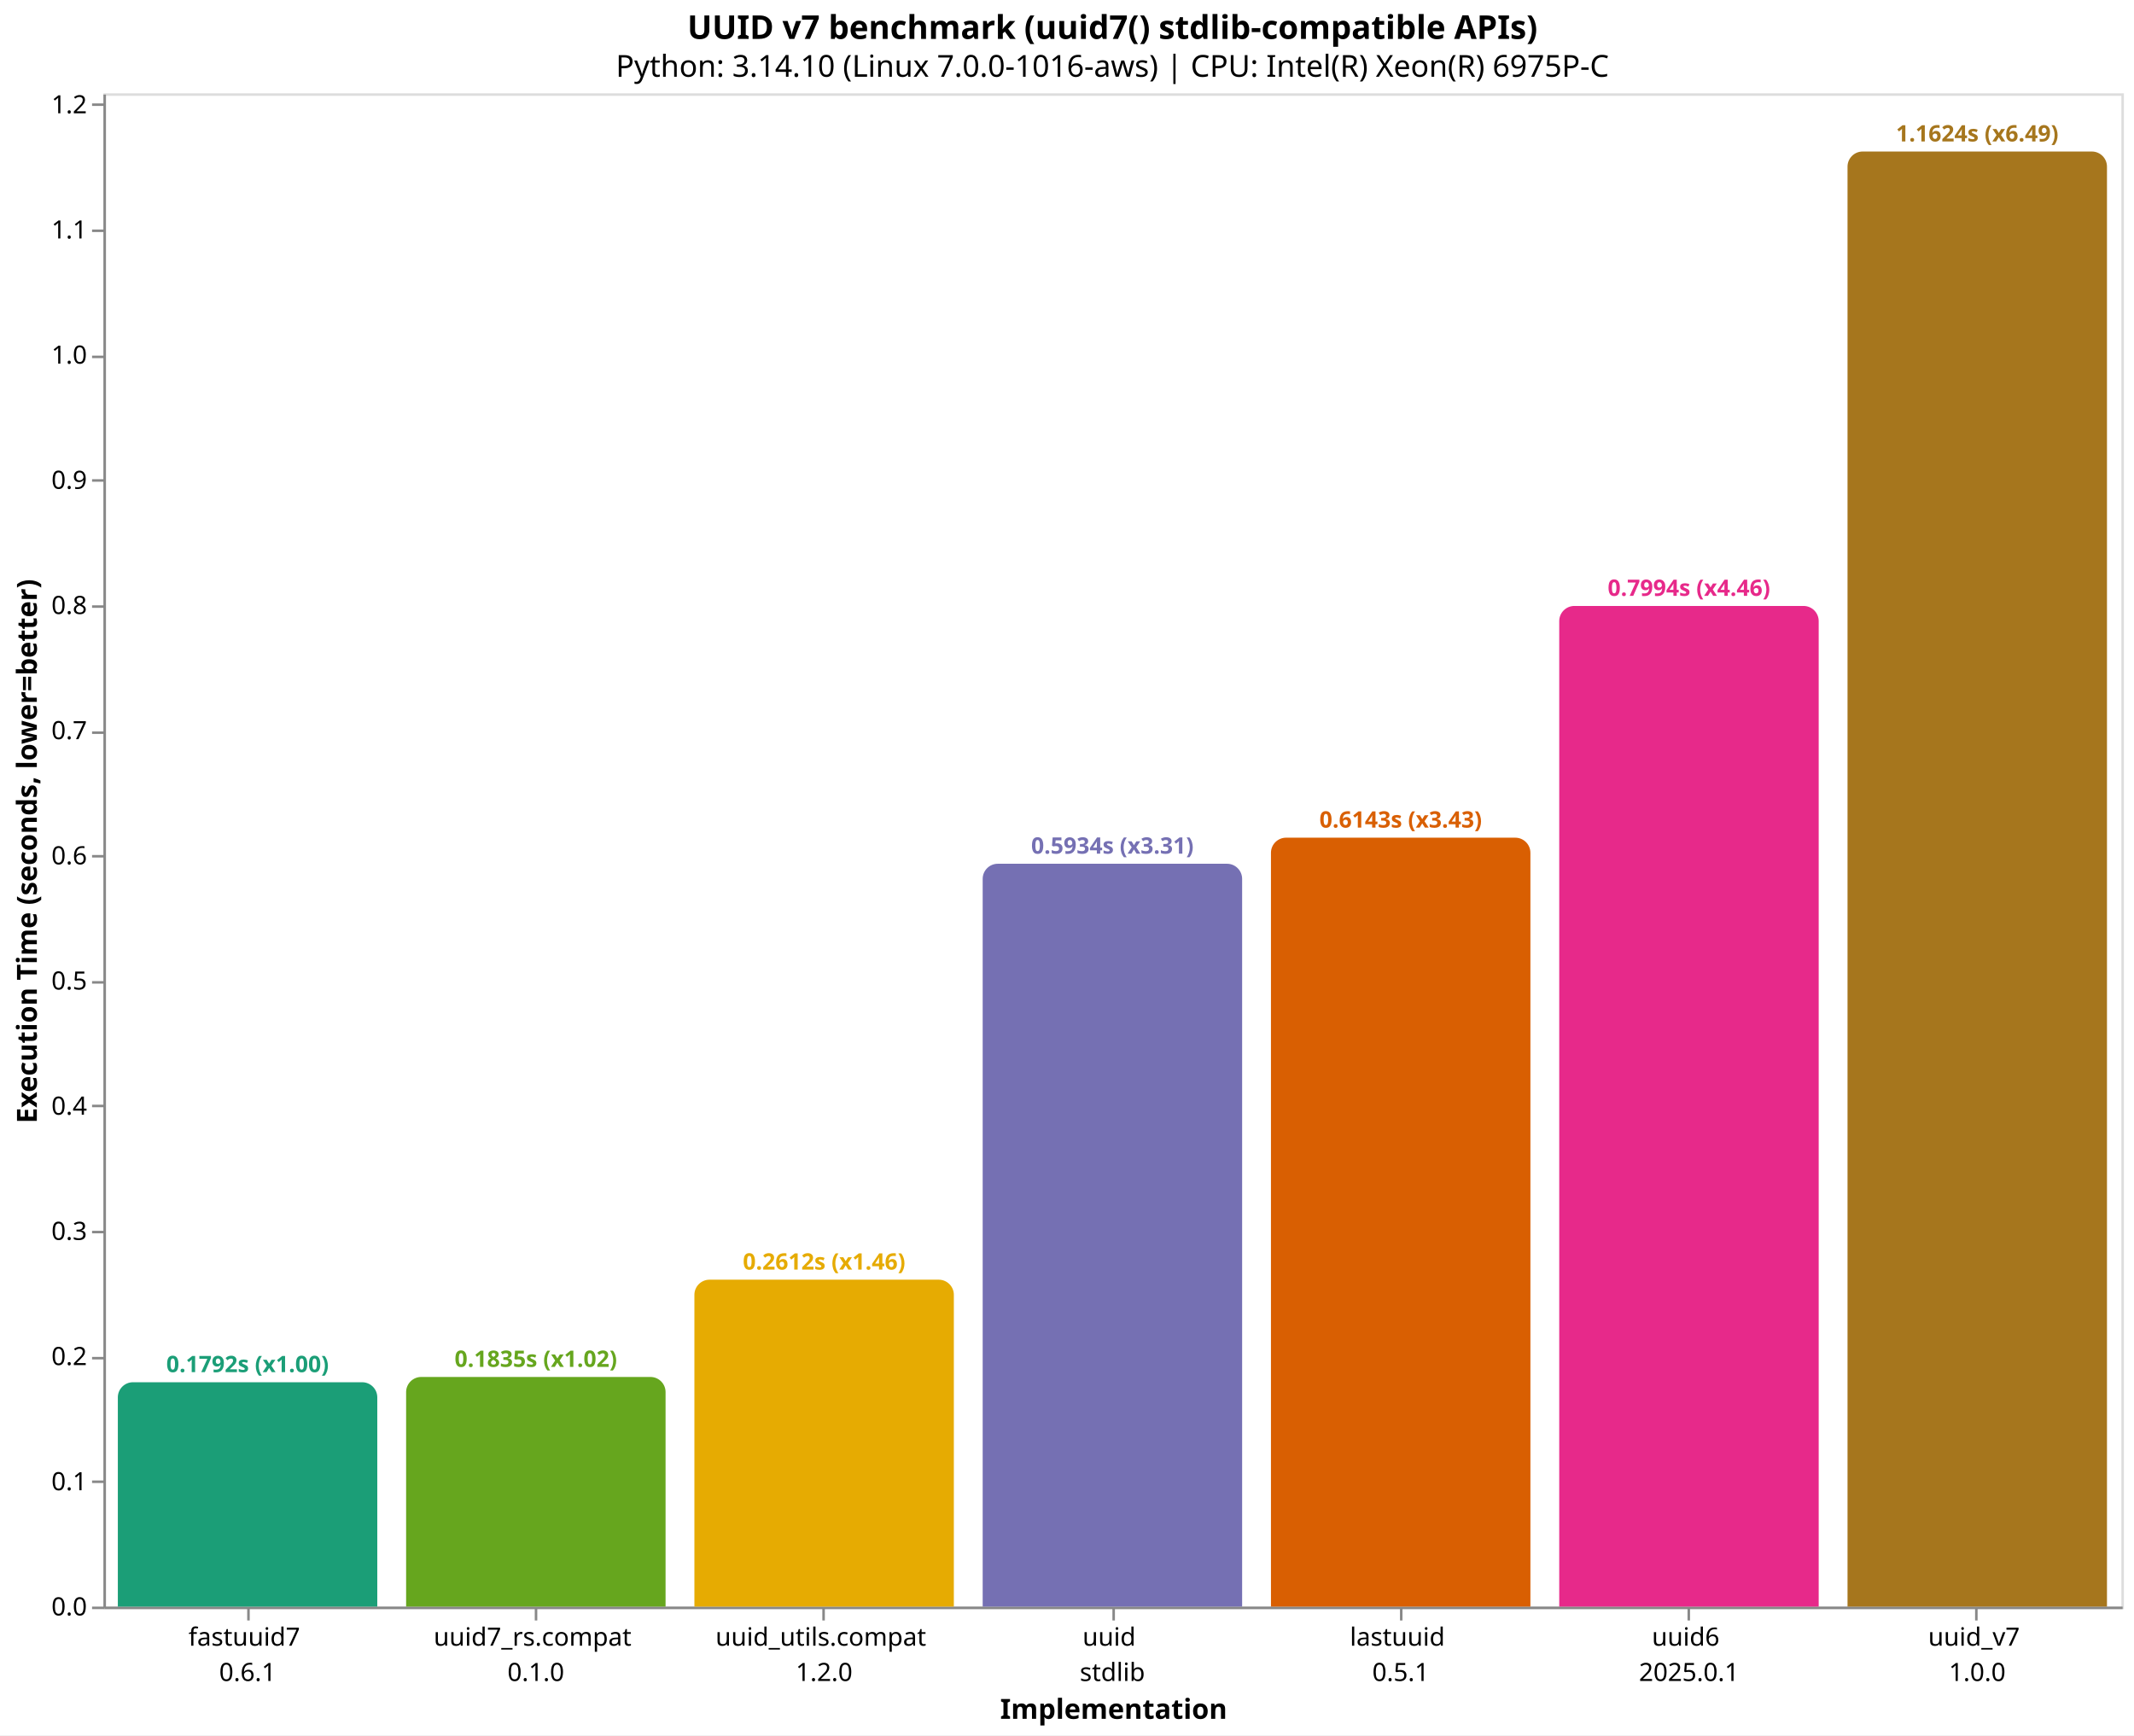
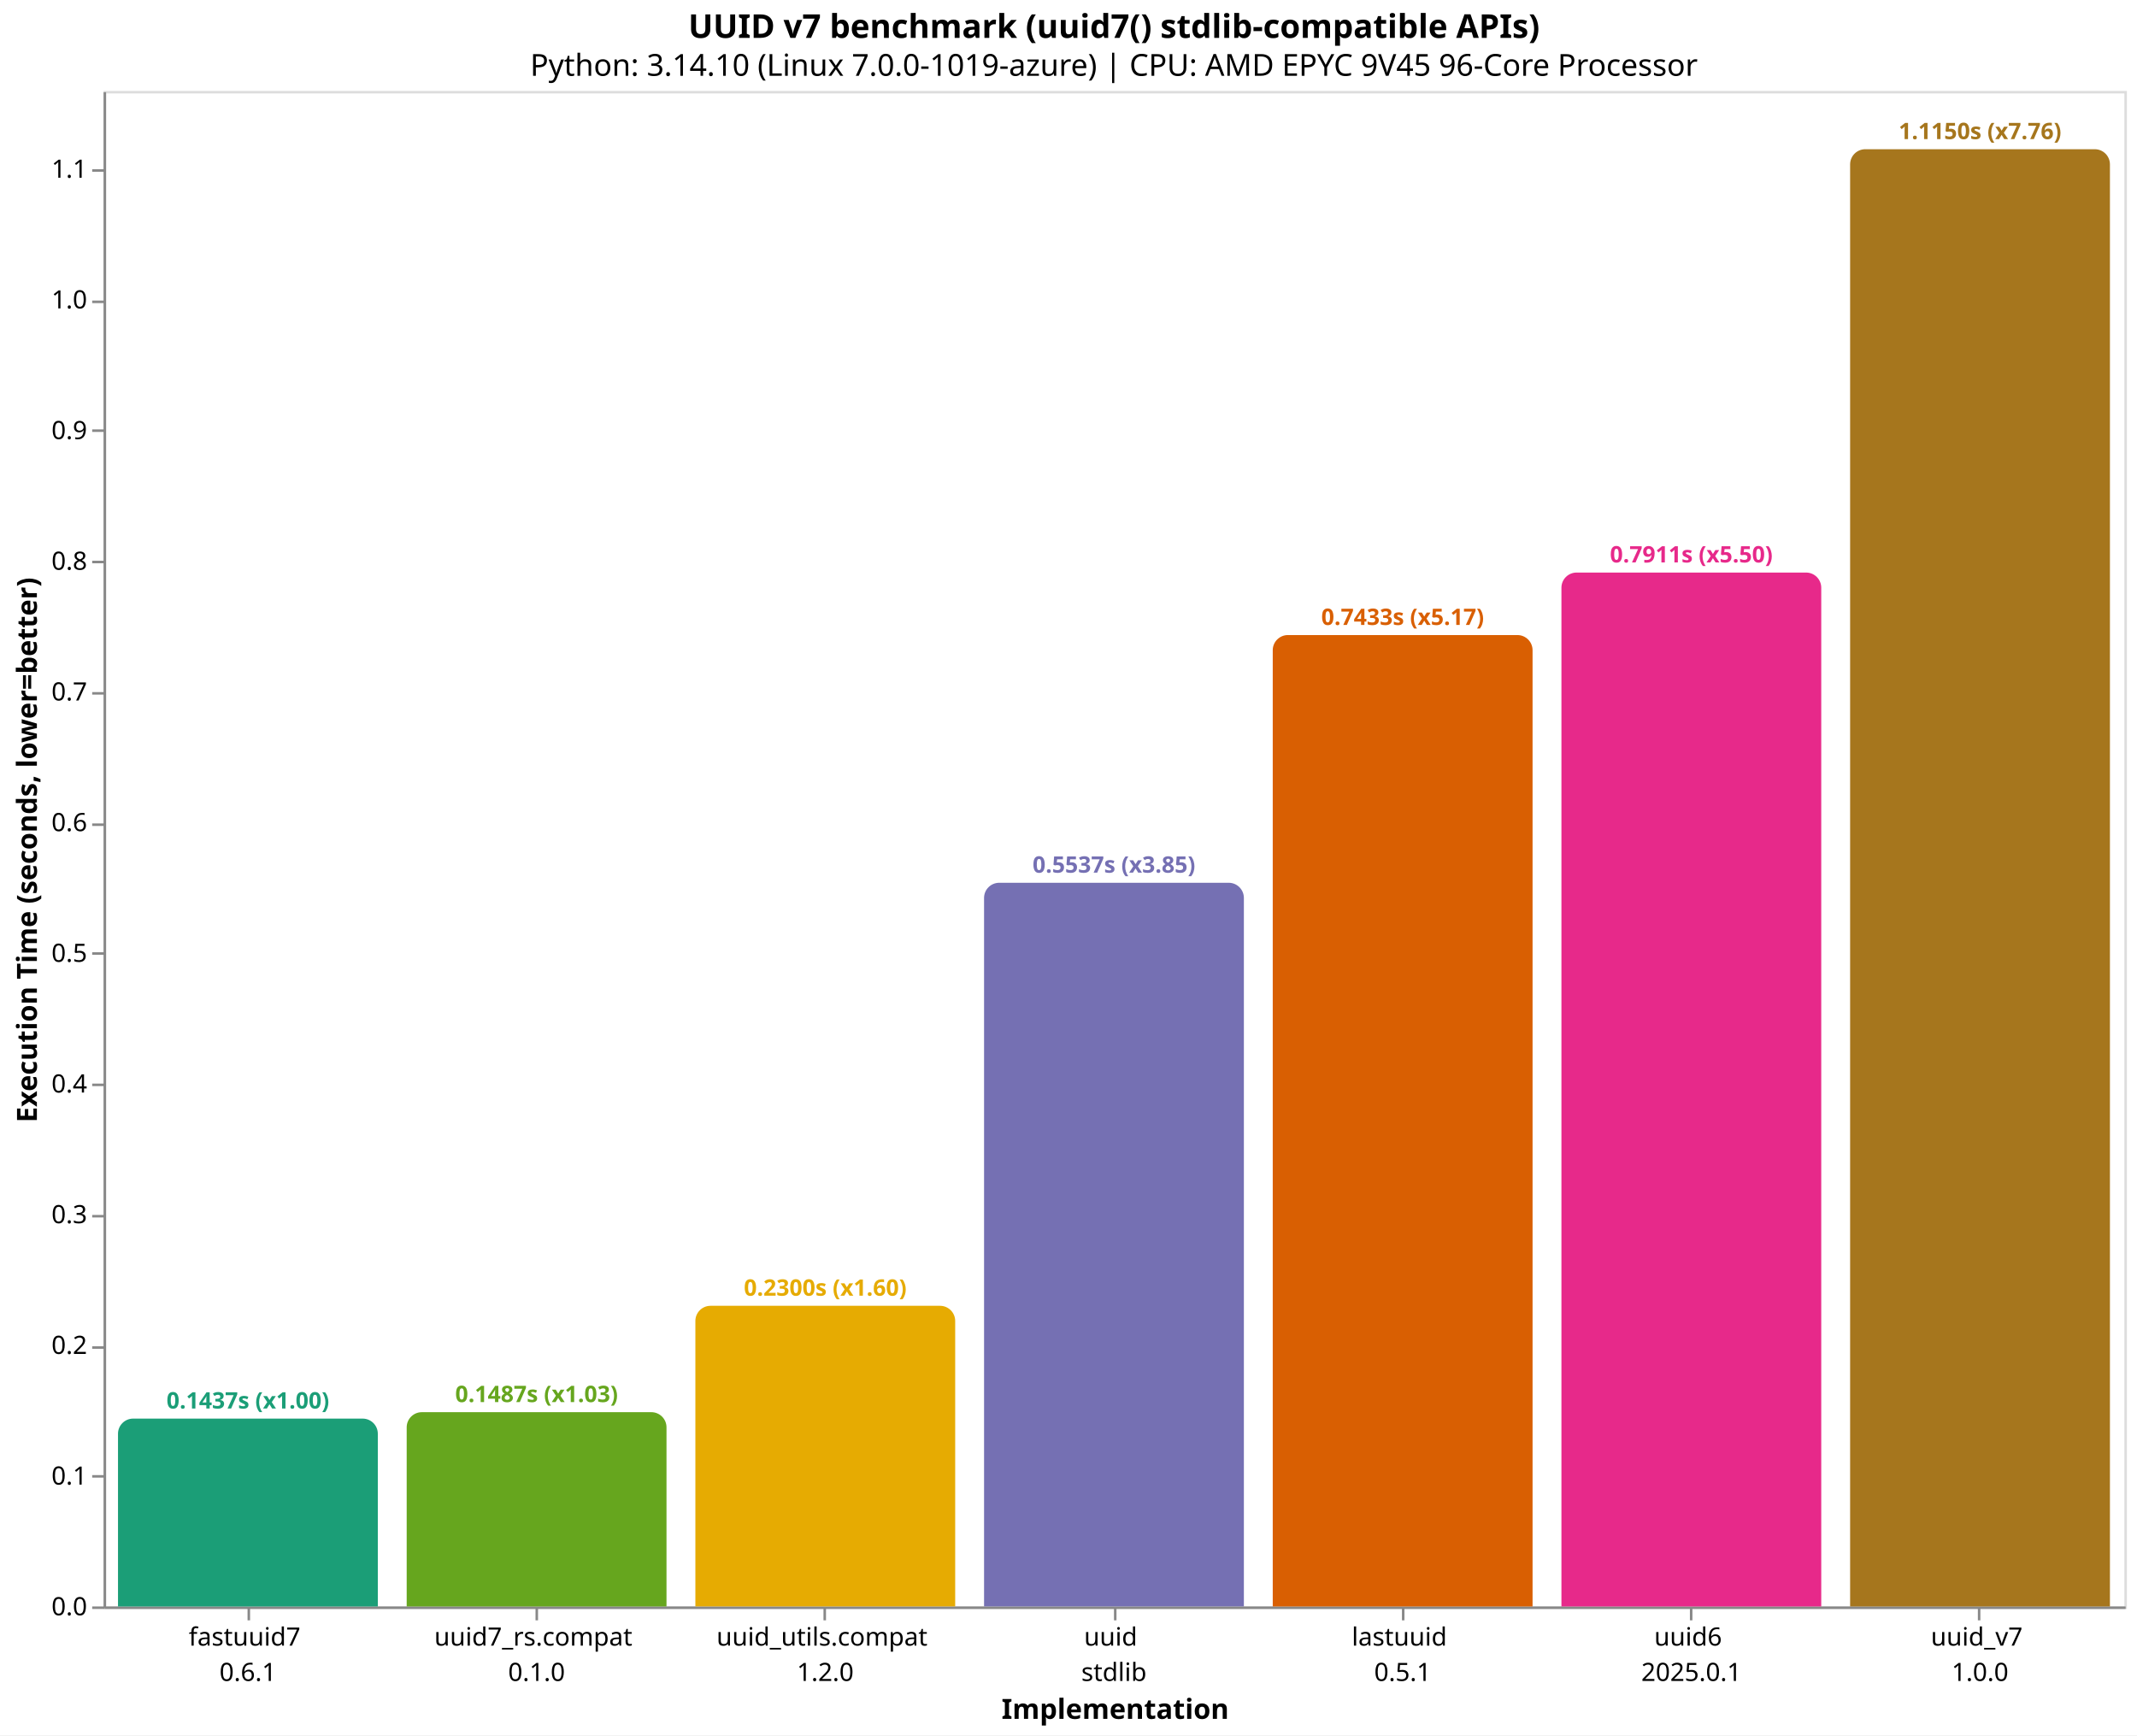
- <svg xmlns="http://www.w3.org/2000/svg" version="1.1" class="marks" width="846" height="688" viewBox="0 0 846 688">
-   <rect width="846" height="688" fill="white" />
-   <g fill="none" stroke-miterlimit="10" transform="translate(41,37)">
+ <svg xmlns="http://www.w3.org/2000/svg" version="1.1" class="marks" width="846" height="687" viewBox="0 0 846 687">
+   <rect width="846" height="687" fill="white" />
+   <g fill="none" stroke-miterlimit="10" transform="translate(41,36)">
    <g class="mark-group role-frame root" role="graphics-object" aria-roledescription="group mark container">
      <g transform="translate(0,0)">
        <path class="background" aria-hidden="true" d="M0.5,0.5h800v600h-800Z" stroke="#ddd" />
        <g>
          <g class="mark-group role-axis" role="graphics-symbol" aria-roledescription="axis" aria-label="X-axis titled 'Implementation' for a discrete scale with 7 values: fastuuid7&#10;0.6.1, uuid7_rs.compat&#10;0.1.0, uuid_utils.compat&#10;1.2.0, uuid&#10;stdlib, lastuuid&#10;0.5.1, uuid6&#10;2025.0.1, uuid_v7&#10;1.0.0">
            <g transform="translate(0.5,600.5)">
              <path class="background" aria-hidden="true" d="M0,0h0v0h0Z" pointer-events="none" />
              <g>
                <g class="mark-rule role-axis-tick" pointer-events="none">
                  <line transform="translate(57,0)" x2="0" y2="5" stroke="#888" stroke-width="1" opacity="1" />
                  <line transform="translate(171,0)" x2="0" y2="5" stroke="#888" stroke-width="1" opacity="1" />
                  <line transform="translate(285,0)" x2="0" y2="5" stroke="#888" stroke-width="1" opacity="1" />
                  <line transform="translate(400,0)" x2="0" y2="5" stroke="#888" stroke-width="1" opacity="1" />
                  <line transform="translate(514,0)" x2="0" y2="5" stroke="#888" stroke-width="1" opacity="1" />
                  <line transform="translate(628,0)" x2="0" y2="5" stroke="#888" stroke-width="1" opacity="1" />
                  <line transform="translate(742,0)" x2="0" y2="5" stroke="#888" stroke-width="1" opacity="1" />
                </g>
                <g class="mark-text role-axis-label" pointer-events="none">
                  <text text-anchor="middle" transform="translate(56.64286,15)" font-family="sans-serif" font-size="10px" fill="#000" opacity="1">
                    <tspan>fastuuid7</tspan>
                    <tspan x="0" dy="14">0.6.1</tspan>
                  </text>
                  <text text-anchor="middle" transform="translate(170.9286,15)" font-family="sans-serif" font-size="10px" fill="#000" opacity="1">
                    <tspan>uuid7_rs.compat</tspan>
                    <tspan x="0" dy="14">0.1.0</tspan>
                  </text>
                  <text text-anchor="middle" transform="translate(285.2143,15)" font-family="sans-serif" font-size="10px" fill="#000" opacity="1">
                    <tspan>uuid_utils.compat</tspan>
                    <tspan x="0" dy="14">1.2.0</tspan>
                  </text>
                  <text text-anchor="middle" transform="translate(399.5,15)" font-family="sans-serif" font-size="10px" fill="#000" opacity="1">
                    <tspan>uuid</tspan>
                    <tspan x="0" dy="14">stdlib</tspan>
                  </text>
                  <text text-anchor="middle" transform="translate(513.7857,15)" font-family="sans-serif" font-size="10px" fill="#000" opacity="1">
                    <tspan>lastuuid</tspan>
                    <tspan x="0" dy="14">0.5.1</tspan>
                  </text>
                  <text text-anchor="middle" transform="translate(628.0714,15)" font-family="sans-serif" font-size="10px" fill="#000" opacity="1">
                    <tspan>uuid6</tspan>
                    <tspan x="0" dy="14">2025.0.1</tspan>
                  </text>
                  <text text-anchor="middle" transform="translate(742.3571,15)" font-family="sans-serif" font-size="10px" fill="#000" opacity="1">
                    <tspan>uuid_v7</tspan>
                    <tspan x="0" dy="14">1.0.0</tspan>
                  </text>
                </g>
                <g class="mark-rule role-axis-domain" pointer-events="none">
                  <line transform="translate(0,0)" x2="800" y2="0" stroke="#888" stroke-width="1" opacity="1" />
                </g>
                <g class="mark-text role-axis-title" pointer-events="none">
                  <text text-anchor="middle" transform="translate(400,44)" font-family="sans-serif" font-size="11px" font-weight="bold" fill="#000" opacity="1">Implementation</text>
                </g>
              </g>
              <path class="foreground" aria-hidden="true" d="" pointer-events="none" display="none" />
            </g>
          </g>
          <g class="mark-group role-axis" role="graphics-symbol" aria-roledescription="axis" aria-label="Y-axis titled 'Execution Time (seconds, lower=better)' for a linear scale with values from 0.0 to 1.2">
            <g transform="translate(0.5,0.5)">
              <path class="background" aria-hidden="true" d="M0,0h0v0h0Z" pointer-events="none" />
              <g>
                <g class="mark-rule role-axis-tick" pointer-events="none">
                  <line transform="translate(0,600)" x2="-5" y2="0" stroke="#888" stroke-width="1" opacity="1" />
-                   <line transform="translate(0,550)" x2="-5" y2="0" stroke="#888" stroke-width="1" opacity="1" />
-                   <line transform="translate(0,501)" x2="-5" y2="0" stroke="#888" stroke-width="1" opacity="1" />
-                   <line transform="translate(0,451)" x2="-5" y2="0" stroke="#888" stroke-width="1" opacity="1" />
-                   <line transform="translate(0,401)" x2="-5" y2="0" stroke="#888" stroke-width="1" opacity="1" />
-                   <line transform="translate(0,352)" x2="-5" y2="0" stroke="#888" stroke-width="1" opacity="1" />
-                   <line transform="translate(0,302)" x2="-5" y2="0" stroke="#888" stroke-width="1" opacity="1" />
-                   <line transform="translate(0,253)" x2="-5" y2="0" stroke="#888" stroke-width="1" opacity="1" />
-                   <line transform="translate(0,203)" x2="-5" y2="0" stroke="#888" stroke-width="1" opacity="1" />
-                   <line transform="translate(0,153)" x2="-5" y2="0" stroke="#888" stroke-width="1" opacity="1" />
-                   <line transform="translate(0,104)" x2="-5" y2="0" stroke="#888" stroke-width="1" opacity="1" />
-                   <line transform="translate(0,54)" x2="-5" y2="0" stroke="#888" stroke-width="1" opacity="1" />
-                   <line transform="translate(0,4)" x2="-5" y2="0" stroke="#888" stroke-width="1" opacity="1" />
+                   <line transform="translate(0,548)" x2="-5" y2="0" stroke="#888" stroke-width="1" opacity="1" />
+                   <line transform="translate(0,497)" x2="-5" y2="0" stroke="#888" stroke-width="1" opacity="1" />
+                   <line transform="translate(0,445)" x2="-5" y2="0" stroke="#888" stroke-width="1" opacity="1" />
+                   <line transform="translate(0,393)" x2="-5" y2="0" stroke="#888" stroke-width="1" opacity="1" />
+                   <line transform="translate(0,341)" x2="-5" y2="0" stroke="#888" stroke-width="1" opacity="1" />
+                   <line transform="translate(0,290)" x2="-5" y2="0" stroke="#888" stroke-width="1" opacity="1" />
+                   <line transform="translate(0,238)" x2="-5" y2="0" stroke="#888" stroke-width="1" opacity="1" />
+                   <line transform="translate(0,186)" x2="-5" y2="0" stroke="#888" stroke-width="1" opacity="1" />
+                   <line transform="translate(0,134)" x2="-5" y2="0" stroke="#888" stroke-width="1" opacity="1" />
+                   <line transform="translate(0,83)" x2="-5" y2="0" stroke="#888" stroke-width="1" opacity="1" />
+                   <line transform="translate(0,31)" x2="-5" y2="0" stroke="#888" stroke-width="1" opacity="1" />
                </g>
                <g class="mark-text role-axis-label" pointer-events="none">
                  <text text-anchor="end" transform="translate(-7,603)" font-family="sans-serif" font-size="10px" fill="#000" opacity="1">0.0</text>
-                   <text text-anchor="end" transform="translate(-7,553.3685)" font-family="sans-serif" font-size="10px" fill="#000" opacity="1">0.1</text>
-                   <text text-anchor="end" transform="translate(-7,503.7371)" font-family="sans-serif" font-size="10px" fill="#000" opacity="1">0.2</text>
-                   <text text-anchor="end" transform="translate(-7,454.1056)" font-family="sans-serif" font-size="10px" fill="#000" opacity="1">0.3</text>
-                   <text text-anchor="end" transform="translate(-7,404.4742)" font-family="sans-serif" font-size="10px" fill="#000" opacity="1">0.4</text>
-                   <text text-anchor="end" transform="translate(-7,354.8427)" font-family="sans-serif" font-size="10px" fill="#000" opacity="1">0.5</text>
-                   <text text-anchor="end" transform="translate(-7,305.2112)" font-family="sans-serif" font-size="10px" fill="#000" opacity="1">0.6</text>
-                   <text text-anchor="end" transform="translate(-7,255.5798)" font-family="sans-serif" font-size="10px" fill="#000" opacity="1">0.7</text>
-                   <text text-anchor="end" transform="translate(-7,205.9483)" font-family="sans-serif" font-size="10px" fill="#000" opacity="1">0.8</text>
-                   <text text-anchor="end" transform="translate(-7,156.3168)" font-family="sans-serif" font-size="10px" fill="#000" opacity="1">0.9</text>
-                   <text text-anchor="end" transform="translate(-7,106.6854)" font-family="sans-serif" font-size="10px" fill="#000" opacity="1">1.0</text>
-                   <text text-anchor="end" transform="translate(-7,57.05393)" font-family="sans-serif" font-size="10px" fill="#000" opacity="1">1.1</text>
-                   <text text-anchor="end" transform="translate(-7,7.422466)" font-family="sans-serif" font-size="10px" fill="#000" opacity="1">1.2</text>
+                   <text text-anchor="end" transform="translate(-7,551.2603)" font-family="sans-serif" font-size="10px" fill="#000" opacity="1">0.1</text>
+                   <text text-anchor="end" transform="translate(-7,499.5206)" font-family="sans-serif" font-size="10px" fill="#000" opacity="1">0.2</text>
+                   <text text-anchor="end" transform="translate(-7,447.7809)" font-family="sans-serif" font-size="10px" fill="#000" opacity="1">0.3</text>
+                   <text text-anchor="end" transform="translate(-7,396.0411)" font-family="sans-serif" font-size="10px" fill="#000" opacity="1">0.4</text>
+                   <text text-anchor="end" transform="translate(-7,344.3014)" font-family="sans-serif" font-size="10px" fill="#000" opacity="1">0.5</text>
+                   <text text-anchor="end" transform="translate(-7,292.5617)" font-family="sans-serif" font-size="10px" fill="#000" opacity="1">0.6</text>
+                   <text text-anchor="end" transform="translate(-7,240.822)" font-family="sans-serif" font-size="10px" fill="#000" opacity="1">0.7</text>
+                   <text text-anchor="end" transform="translate(-7,189.0823)" font-family="sans-serif" font-size="10px" fill="#000" opacity="1">0.8</text>
+                   <text text-anchor="end" transform="translate(-7,137.3426)" font-family="sans-serif" font-size="10px" fill="#000" opacity="1">0.9</text>
+                   <text text-anchor="end" transform="translate(-7,85.60284)" font-family="sans-serif" font-size="10px" fill="#000" opacity="1">1.0</text>
+                   <text text-anchor="end" transform="translate(-7,33.86312)" font-family="sans-serif" font-size="10px" fill="#000" opacity="1">1.1</text>
                </g>
                <g class="mark-rule role-axis-domain" pointer-events="none">
                  <line transform="translate(0,600)" x2="0" y2="-600" stroke="#888" stroke-width="1" opacity="1" />
                </g>
                <g class="mark-text role-axis-title" pointer-events="none">
                  <text text-anchor="middle" transform="translate(-24.90137,300) rotate(-90) translate(0,-2)" font-family="sans-serif" font-size="11px" font-weight="bold" fill="#000" opacity="1">Execution Time (seconds, lower=better)</text>
                </g>
              </g>
              <path class="foreground" aria-hidden="true" d="" pointer-events="none" display="none" />
            </g>
          </g>
          <g class="mark-group role-scope" role="graphics-object" aria-roledescription="group mark container">
-             <g transform="translate(5.714286,511.0426)">
-               <path class="background" aria-hidden="true" d="M6,0L96.857,0C100.169,0,102.857,2.689,102.857,6L102.857,88.957C102.857,88.957,102.857,88.957,102.857,88.957L0,88.957C0,88.957,0,88.957,0,88.957L0,6C0,2.689,2.689,0,6,0Z" />
+             <g transform="translate(5.714286,525.6317)">
+               <path class="background" aria-hidden="true" d="M6,0L96.857,0C100.169,0,102.857,2.689,102.857,6L102.857,74.368C102.857,74.368,102.857,74.368,102.857,74.368L0,74.368C0,74.368,0,74.368,0,74.368L0,6C0,2.689,2.689,0,6,0Z" />
              <g clip-path="url(#clip10)">
                <g class="mark-group role-scope" role="graphics-object" aria-roledescription="group mark container">
-                   <g transform="translate(0,-511.0426)">
-                     <path class="background" aria-hidden="true" d="M0,0h102.857v0h-102.857Z" />
-                     <g>
-                       <g class="mark-rect role-mark layer_0_marks" role="graphics-object" aria-roledescription="rect mark container">
-                         <path aria-label="Implementation: fastuuid7&#10;0.6.1; Execution Time (seconds, lower=better): 0.179235898; implementation: fastuuid7; Execution Time (s): 0.1792; Slowdown: 1.00" role="graphics-symbol" aria-roledescription="bar" d="M0,511.043h102.857v88.957h-102.857Z" fill="#1b9e77" />
-                       </g>
-                     </g>
-                     <path class="foreground" aria-hidden="true" d="" display="none" />
-                   </g>
-                 </g>
-               </g>
-               <path class="foreground" aria-hidden="true" d="" display="none" />
-             </g>
-             <g transform="translate(120,508.9493)">
-               <path class="background" aria-hidden="true" d="M6,0L96.857,0C100.169,0,102.857,2.689,102.857,6L102.857,91.051C102.857,91.051,102.857,91.051,102.857,91.051L0,91.051C0,91.051,0,91.051,0,91.051L0,6C0,2.689,2.689,0,6,0Z" />
+                   <g transform="translate(0,-525.6317)">
+                     <path class="background" aria-hidden="true" d="M0,0h102.857v0h-102.857Z" />
+                     <g>
+                       <g class="mark-rect role-mark layer_0_marks" role="graphics-object" aria-roledescription="rect mark container">
+                         <path aria-label="Implementation: fastuuid7&#10;0.6.1; Execution Time (seconds, lower=better): 0.143735487; implementation: fastuuid7; Execution Time (s): 0.1437; Slowdown: 1.00" role="graphics-symbol" aria-roledescription="bar" d="M0,525.632h102.857v74.368h-102.857Z" fill="#1b9e77" />
+                       </g>
+                     </g>
+                     <path class="foreground" aria-hidden="true" d="" display="none" />
+                   </g>
+                 </g>
+               </g>
+               <path class="foreground" aria-hidden="true" d="" display="none" />
+             </g>
+             <g transform="translate(120,523.0861)">
+               <path class="background" aria-hidden="true" d="M6,0L96.857,0C100.169,0,102.857,2.689,102.857,6L102.857,76.914C102.857,76.914,102.857,76.914,102.857,76.914L0,76.914C0,76.914,0,76.914,0,76.914L0,6C0,2.689,2.689,0,6,0Z" />
              <g clip-path="url(#clip11)">
                <g class="mark-group role-scope" role="graphics-object" aria-roledescription="group mark container">
-                   <g transform="translate(0,-508.9493)">
-                     <path class="background" aria-hidden="true" d="M0,0h102.857v0h-102.857Z" />
-                     <g>
-                       <g class="mark-rect role-mark layer_0_marks" role="graphics-object" aria-roledescription="rect mark container">
-                         <path aria-label="Implementation: uuid7_rs.compat&#10;0.1.0; Execution Time (seconds, lower=better): 0.1834536; implementation: uuid7_rs.compat; Execution Time (s): 0.1835; Slowdown: 1.02" role="graphics-symbol" aria-roledescription="bar" d="M0,508.949h102.857v91.051h-102.857Z" fill="#66a61e" />
-                       </g>
-                     </g>
-                     <path class="foreground" aria-hidden="true" d="" display="none" />
-                   </g>
-                 </g>
-               </g>
-               <path class="foreground" aria-hidden="true" d="" display="none" />
-             </g>
-             <g transform="translate(234.2857,470.3813)">
-               <path class="background" aria-hidden="true" d="M6,0L96.857,0C100.169,0,102.857,2.689,102.857,6L102.857,129.619C102.857,129.619,102.857,129.619,102.857,129.619L0,129.619C0,129.619,0,129.619,0,129.619L0,6C0,2.689,2.689,0,6,0Z" />
+                   <g transform="translate(0,-523.0861)">
+                     <path class="background" aria-hidden="true" d="M0,0h102.857v0h-102.857Z" />
+                     <g>
+                       <g class="mark-rect role-mark layer_0_marks" role="graphics-object" aria-roledescription="rect mark container">
+                         <path aria-label="Implementation: uuid7_rs.compat&#10;0.1.0; Execution Time (seconds, lower=better): 0.148655485; implementation: uuid7_rs.compat; Execution Time (s): 0.1487; Slowdown: 1.03" role="graphics-symbol" aria-roledescription="bar" d="M0,523.086h102.857v76.914h-102.857Z" fill="#66a61e" />
+                       </g>
+                     </g>
+                     <path class="foreground" aria-hidden="true" d="" display="none" />
+                   </g>
+                 </g>
+               </g>
+               <path class="foreground" aria-hidden="true" d="" display="none" />
+             </g>
+             <g transform="translate(234.2857,480.9736)">
+               <path class="background" aria-hidden="true" d="M6,0L96.857,0C100.169,0,102.857,2.689,102.857,6L102.857,119.026C102.857,119.026,102.857,119.026,102.857,119.026L0,119.026C0,119.026,0,119.026,0,119.026L0,6C0,2.689,2.689,0,6,0Z" />
              <g clip-path="url(#clip12)">
                <g class="mark-group role-scope" role="graphics-object" aria-roledescription="group mark container">
-                   <g transform="translate(0,-470.3813)">
-                     <path class="background" aria-hidden="true" d="M0,0h102.857v0h-102.857Z" />
-                     <g>
-                       <g class="mark-rect role-mark layer_0_marks" role="graphics-object" aria-roledescription="rect mark container">
-                         <path aria-label="Implementation: uuid_utils.compat&#10;1.2.0; Execution Time (seconds, lower=better): 0.261162287; implementation: uuid_utils.compat; Execution Time (s): 0.2612; Slowdown: 1.46" role="graphics-symbol" aria-roledescription="bar" d="M0,470.381h102.857v129.619h-102.857Z" fill="#e6ab02" />
-                       </g>
-                     </g>
-                     <path class="foreground" aria-hidden="true" d="" display="none" />
-                   </g>
-                 </g>
-               </g>
-               <path class="foreground" aria-hidden="true" d="" display="none" />
-             </g>
-             <g transform="translate(348.5714,305.4706)">
-               <path class="background" aria-hidden="true" d="M6,0L96.857,0C100.169,0,102.857,2.689,102.857,6L102.857,294.529C102.857,294.529,102.857,294.529,102.857,294.529L0,294.529C0,294.529,0,294.529,0,294.529L0,6C0,2.689,2.689,0,6,0Z" />
+                   <g transform="translate(0,-480.9736)">
+                     <path class="background" aria-hidden="true" d="M0,0h102.857v0h-102.857Z" />
+                     <g>
+                       <g class="mark-rect role-mark layer_0_marks" role="graphics-object" aria-roledescription="rect mark container">
+                         <path aria-label="Implementation: uuid_utils.compat&#10;1.2.0; Execution Time (seconds, lower=better): 0.230048423; implementation: uuid_utils.compat; Execution Time (s): 0.2300; Slowdown: 1.60" role="graphics-symbol" aria-roledescription="bar" d="M0,480.974h102.857v119.026h-102.857Z" fill="#e6ab02" />
+                       </g>
+                     </g>
+                     <path class="foreground" aria-hidden="true" d="" display="none" />
+                   </g>
+                 </g>
+               </g>
+               <path class="foreground" aria-hidden="true" d="" display="none" />
+             </g>
+             <g transform="translate(348.5714,313.4936)">
+               <path class="background" aria-hidden="true" d="M6,0L96.857,0C100.169,0,102.857,2.689,102.857,6L102.857,286.506C102.857,286.506,102.857,286.506,102.857,286.506L0,286.506C0,286.506,0,286.506,0,286.506L0,6C0,2.689,2.689,0,6,0Z" />
              <g clip-path="url(#clip13)">
                <g class="mark-group role-scope" role="graphics-object" aria-roledescription="group mark container">
-                   <g transform="translate(0,-305.4706)">
-                     <path class="background" aria-hidden="true" d="M0,0h102.857v0h-102.857Z" />
-                     <g>
-                       <g class="mark-rect role-mark layer_0_marks" role="graphics-object" aria-roledescription="rect mark container">
-                         <path aria-label="Implementation: uuid&#10;stdlib; Execution Time (seconds, lower=better): 0.593432957; implementation: uuid; Execution Time (s): 0.5934; Slowdown: 3.31" role="graphics-symbol" aria-roledescription="bar" d="M0,305.471h102.857v294.529h-102.857Z" fill="#7570b3" />
-                       </g>
-                     </g>
-                     <path class="foreground" aria-hidden="true" d="" display="none" />
-                   </g>
-                 </g>
-               </g>
-               <path class="foreground" aria-hidden="true" d="" display="none" />
-             </g>
-             <g transform="translate(462.8571,295.1345)">
-               <path class="background" aria-hidden="true" d="M6,0L96.857,0C100.169,0,102.857,2.689,102.857,6L102.857,304.866C102.857,304.866,102.857,304.866,102.857,304.866L0,304.866C0,304.866,0,304.866,0,304.866L0,6C0,2.689,2.689,0,6,0Z" />
+                   <g transform="translate(0,-313.4936)">
+                     <path class="background" aria-hidden="true" d="M0,0h102.857v0h-102.857Z" />
+                     <g>
+                       <g class="mark-rect role-mark layer_0_marks" role="graphics-object" aria-roledescription="rect mark container">
+                         <path aria-label="Implementation: uuid&#10;stdlib; Execution Time (seconds, lower=better): 0.553745686; implementation: uuid; Execution Time (s): 0.5537; Slowdown: 3.85" role="graphics-symbol" aria-roledescription="bar" d="M0,313.494h102.857v286.506h-102.857Z" fill="#7570b3" />
+                       </g>
+                     </g>
+                     <path class="foreground" aria-hidden="true" d="" display="none" />
+                   </g>
+                 </g>
+               </g>
+               <path class="foreground" aria-hidden="true" d="" display="none" />
+             </g>
+             <g transform="translate(462.8571,215.4224)">
+               <path class="background" aria-hidden="true" d="M6,0L96.857,0C100.169,0,102.857,2.689,102.857,6L102.857,384.578C102.857,384.578,102.857,384.578,102.857,384.578L0,384.578C0,384.578,0,384.578,0,384.578L0,6C0,2.689,2.689,0,6,0Z" />
              <g clip-path="url(#clip14)">
                <g class="mark-group role-scope" role="graphics-object" aria-roledescription="group mark container">
-                   <g transform="translate(0,-295.1345)">
-                     <path class="background" aria-hidden="true" d="M0,0h102.857v0h-102.857Z" />
-                     <g>
-                       <g class="mark-rect role-mark layer_0_marks" role="graphics-object" aria-roledescription="rect mark container">
-                         <path aria-label="Implementation: lastuuid&#10;0.5.1; Execution Time (seconds, lower=better): 0.614258647; implementation: lastuuid; Execution Time (s): 0.6143; Slowdown: 3.43" role="graphics-symbol" aria-roledescription="bar" d="M0,295.134h102.857v304.866h-102.857Z" fill="#d95f02" />
-                       </g>
-                     </g>
-                     <path class="foreground" aria-hidden="true" d="" display="none" />
-                   </g>
-                 </g>
-               </g>
-               <path class="foreground" aria-hidden="true" d="" display="none" />
-             </g>
-             <g transform="translate(577.1429,203.2541)">
-               <path class="background" aria-hidden="true" d="M6,0L96.857,0C100.169,0,102.857,2.689,102.857,6L102.857,396.746C102.857,396.746,102.857,396.746,102.857,396.746L0,396.746C0,396.746,0,396.746,0,396.746L0,6C0,2.689,2.689,0,6,0Z" />
+                   <g transform="translate(0,-215.4224)">
+                     <path class="background" aria-hidden="true" d="M0,0h102.857v0h-102.857Z" />
+                     <g>
+                       <g class="mark-rect role-mark layer_0_marks" role="graphics-object" aria-roledescription="rect mark container">
+                         <path aria-label="Implementation: lastuuid&#10;0.5.1; Execution Time (seconds, lower=better): 0.743292833; implementation: lastuuid; Execution Time (s): 0.7433; Slowdown: 5.17" role="graphics-symbol" aria-roledescription="bar" d="M0,215.422h102.857v384.578h-102.857Z" fill="#d95f02" />
+                       </g>
+                     </g>
+                     <path class="foreground" aria-hidden="true" d="" display="none" />
+                   </g>
+                 </g>
+               </g>
+               <path class="foreground" aria-hidden="true" d="" display="none" />
+             </g>
+             <g transform="translate(577.1429,190.6762)">
+               <path class="background" aria-hidden="true" d="M6,0L96.857,0C100.169,0,102.857,2.689,102.857,6L102.857,409.324C102.857,409.324,102.857,409.324,102.857,409.324L0,409.324C0,409.324,0,409.324,0,409.324L0,6C0,2.689,2.689,0,6,0Z" />
              <g clip-path="url(#clip15)">
                <g class="mark-group role-scope" role="graphics-object" aria-roledescription="group mark container">
-                   <g transform="translate(0,-203.2541)">
-                     <path class="background" aria-hidden="true" d="M0,0h102.857v0h-102.857Z" />
-                     <g>
-                       <g class="mark-rect role-mark layer_0_marks" role="graphics-object" aria-roledescription="rect mark container">
-                         <path aria-label="Implementation: uuid6&#10;2025.0.1; Execution Time (seconds, lower=better): 0.799383938; implementation: uuid6; Execution Time (s): 0.7994; Slowdown: 4.46" role="graphics-symbol" aria-roledescription="bar" d="M0,203.254h102.857v396.746h-102.857Z" fill="#e7298a" />
+                   <g transform="translate(0,-190.6762)">
+                     <path class="background" aria-hidden="true" d="M0,0h102.857v0h-102.857Z" />
+                     <g>
+                       <g class="mark-rect role-mark layer_0_marks" role="graphics-object" aria-roledescription="rect mark container">
+                         <path aria-label="Implementation: uuid6&#10;2025.0.1; Execution Time (seconds, lower=better): 0.791121165; implementation: uuid6; Execution Time (s): 0.7911; Slowdown: 5.50" role="graphics-symbol" aria-roledescription="bar" d="M0,190.676h102.857v409.324h-102.857Z" fill="#e7298a" />
                      </g>
                    </g>
                    <path class="foreground" aria-hidden="true" d="" display="none" />
                  </g>
                </g>
              </g>
              <path class="foreground" aria-hidden="true" d="" display="none" />
            </g>
            <g transform="translate(691.4286,23.07692)">
              <path class="background" aria-hidden="true" d="M6,0L96.857,0C100.169,0,102.857,2.689,102.857,6L102.857,576.923C102.857,576.923,102.857,576.923,102.857,576.923L0,576.923C0,576.923,0,576.923,0,576.923L0,6C0,2.689,2.689,0,6,0Z" />
              <g clip-path="url(#clip16)">
                <g class="mark-group role-scope" role="graphics-object" aria-roledescription="group mark container">
                  <g transform="translate(0,-23.07692)">
                    <path class="background" aria-hidden="true" d="M0,0h102.857v0h-102.857Z" />
                    <g>
                      <g class="mark-rect role-mark layer_0_marks" role="graphics-object" aria-roledescription="rect mark container">
-                         <path aria-label="Implementation: uuid_v7&#10;1.0.0; Execution Time (seconds, lower=better): 1.162414049; implementation: uuid_v7; Execution Time (s): 1.1624; Slowdown: 6.49" role="graphics-symbol" aria-roledescription="bar" d="M0,23.077h102.857v576.923h-102.857Z" fill="#a6761d" />
+                         <path aria-label="Implementation: uuid_v7&#10;1.0.0; Execution Time (seconds, lower=better): 1.115048786; implementation: uuid_v7; Execution Time (s): 1.1150; Slowdown: 7.76" role="graphics-symbol" aria-roledescription="bar" d="M0,23.077h102.857v576.923h-102.857Z" fill="#a6761d" />
                      </g>
                    </g>
                    <path class="foreground" aria-hidden="true" d="" display="none" />
                  </g>
                </g>
              </g>
              <path class="foreground" aria-hidden="true" d="" display="none" />
            </g>
          </g>
          <g class="mark-text role-mark layer_1_marks" role="graphics-object" aria-roledescription="text mark container">
-             <text aria-label="Implementation: fastuuid7&#10;0.6.1; Execution Time (seconds, lower=better): 0.179235898; implementation: fastuuid7; label: 0.1792s (x1.00); Execution Time (s): 0.1792; Slowdown: 1.00" role="graphics-symbol" aria-roledescription="text mark" text-anchor="middle" transform="translate(57.14286,507.0426)" font-family="sans-serif" font-size="9px" font-weight="bold" fill="#1b9e77">0.1792s (x1.00)</text>
-             <text aria-label="Implementation: uuid7_rs.compat&#10;0.1.0; Execution Time (seconds, lower=better): 0.1834536; implementation: uuid7_rs.compat; label: 0.1835s (x1.02); Execution Time (s): 0.1835; Slowdown: 1.02" role="graphics-symbol" aria-roledescription="text mark" text-anchor="middle" transform="translate(171.4286,504.9493)" font-family="sans-serif" font-size="9px" font-weight="bold" fill="#66a61e">0.1835s (x1.02)</text>
-             <text aria-label="Implementation: uuid_utils.compat&#10;1.2.0; Execution Time (seconds, lower=better): 0.261162287; implementation: uuid_utils.compat; label: 0.2612s (x1.46); Execution Time (s): 0.2612; Slowdown: 1.46" role="graphics-symbol" aria-roledescription="text mark" text-anchor="middle" transform="translate(285.7143,466.3813)" font-family="sans-serif" font-size="9px" font-weight="bold" fill="#e6ab02">0.2612s (x1.46)</text>
-             <text aria-label="Implementation: uuid&#10;stdlib; Execution Time (seconds, lower=better): 0.593432957; implementation: uuid; label: 0.5934s (x3.31); Execution Time (s): 0.5934; Slowdown: 3.31" role="graphics-symbol" aria-roledescription="text mark" text-anchor="middle" transform="translate(400,301.4706)" font-family="sans-serif" font-size="9px" font-weight="bold" fill="#7570b3">0.5934s (x3.31)</text>
-             <text aria-label="Implementation: lastuuid&#10;0.5.1; Execution Time (seconds, lower=better): 0.614258647; implementation: lastuuid; label: 0.6143s (x3.43); Execution Time (s): 0.6143; Slowdown: 3.43" role="graphics-symbol" aria-roledescription="text mark" text-anchor="middle" transform="translate(514.2857,291.1345)" font-family="sans-serif" font-size="9px" font-weight="bold" fill="#d95f02">0.6143s (x3.43)</text>
-             <text aria-label="Implementation: uuid6&#10;2025.0.1; Execution Time (seconds, lower=better): 0.799383938; implementation: uuid6; label: 0.7994s (x4.46); Execution Time (s): 0.7994; Slowdown: 4.46" role="graphics-symbol" aria-roledescription="text mark" text-anchor="middle" transform="translate(628.5714,199.2541)" font-family="sans-serif" font-size="9px" font-weight="bold" fill="#e7298a">0.7994s (x4.46)</text>
-             <text aria-label="Implementation: uuid_v7&#10;1.0.0; Execution Time (seconds, lower=better): 1.162414049; implementation: uuid_v7; label: 1.1624s (x6.49); Execution Time (s): 1.1624; Slowdown: 6.49" role="graphics-symbol" aria-roledescription="text mark" text-anchor="middle" transform="translate(742.8571,19.07692)" font-family="sans-serif" font-size="9px" font-weight="bold" fill="#a6761d">1.1624s (x6.49)</text>
+             <text aria-label="Implementation: fastuuid7&#10;0.6.1; Execution Time (seconds, lower=better): 0.143735487; implementation: fastuuid7; label: 0.1437s (x1.00); Execution Time (s): 0.1437; Slowdown: 1.00" role="graphics-symbol" aria-roledescription="text mark" text-anchor="middle" transform="translate(57.14286,521.6317)" font-family="sans-serif" font-size="9px" font-weight="bold" fill="#1b9e77">0.1437s (x1.00)</text>
+             <text aria-label="Implementation: uuid7_rs.compat&#10;0.1.0; Execution Time (seconds, lower=better): 0.148655485; implementation: uuid7_rs.compat; label: 0.1487s (x1.03); Execution Time (s): 0.1487; Slowdown: 1.03" role="graphics-symbol" aria-roledescription="text mark" text-anchor="middle" transform="translate(171.4286,519.0861)" font-family="sans-serif" font-size="9px" font-weight="bold" fill="#66a61e">0.1487s (x1.03)</text>
+             <text aria-label="Implementation: uuid_utils.compat&#10;1.2.0; Execution Time (seconds, lower=better): 0.230048423; implementation: uuid_utils.compat; label: 0.2300s (x1.60); Execution Time (s): 0.2300; Slowdown: 1.60" role="graphics-symbol" aria-roledescription="text mark" text-anchor="middle" transform="translate(285.7143,476.9736)" font-family="sans-serif" font-size="9px" font-weight="bold" fill="#e6ab02">0.2300s (x1.60)</text>
+             <text aria-label="Implementation: uuid&#10;stdlib; Execution Time (seconds, lower=better): 0.553745686; implementation: uuid; label: 0.5537s (x3.85); Execution Time (s): 0.5537; Slowdown: 3.85" role="graphics-symbol" aria-roledescription="text mark" text-anchor="middle" transform="translate(400,309.4936)" font-family="sans-serif" font-size="9px" font-weight="bold" fill="#7570b3">0.5537s (x3.85)</text>
+             <text aria-label="Implementation: lastuuid&#10;0.5.1; Execution Time (seconds, lower=better): 0.743292833; implementation: lastuuid; label: 0.7433s (x5.17); Execution Time (s): 0.7433; Slowdown: 5.17" role="graphics-symbol" aria-roledescription="text mark" text-anchor="middle" transform="translate(514.2857,211.4224)" font-family="sans-serif" font-size="9px" font-weight="bold" fill="#d95f02">0.7433s (x5.17)</text>
+             <text aria-label="Implementation: uuid6&#10;2025.0.1; Execution Time (seconds, lower=better): 0.791121165; implementation: uuid6; label: 0.7911s (x5.50); Execution Time (s): 0.7911; Slowdown: 5.50" role="graphics-symbol" aria-roledescription="text mark" text-anchor="middle" transform="translate(628.5714,186.6762)" font-family="sans-serif" font-size="9px" font-weight="bold" fill="#e7298a">0.7911s (x5.50)</text>
+             <text aria-label="Implementation: uuid_v7&#10;1.0.0; Execution Time (seconds, lower=better): 1.115048786; implementation: uuid_v7; label: 1.1150s (x7.76); Execution Time (s): 1.1150; Slowdown: 7.76" role="graphics-symbol" aria-roledescription="text mark" text-anchor="middle" transform="translate(742.8571,19.07692)" font-family="sans-serif" font-size="9px" font-weight="bold" fill="#a6761d">1.1150s (x7.76)</text>
          </g>
          <g class="mark-group role-title">
-             <g transform="translate(400,-31.57753)">
+             <g transform="translate(400,-31)">
              <path class="background" aria-hidden="true" d="M0,0h0v0h0Z" pointer-events="none" />
              <g>
                <g class="mark-text role-title-text" role="graphics-symbol" aria-roledescription="title" aria-label="Title text 'UUID v7 benchmark (uuid7() stdlib-compatible APIs)'" pointer-events="none">
                  <text text-anchor="middle" transform="translate(0,10)" font-family="sans-serif" font-size="13px" font-weight="bold" fill="#000" opacity="1">UUID v7 benchmark (uuid7() stdlib-compatible APIs)</text>
                </g>
-                 <g class="mark-text role-title-subtitle" role="graphics-symbol" aria-roledescription="subtitle" aria-label="Subtitle text 'Python: 3.14.10 (Linux 7.0.0-1016-aws) | CPU: Intel(R) Xeon(R) 6975P-C'" pointer-events="none">
-                   <text text-anchor="middle" transform="translate(0,25)" font-family="sans-serif" font-size="12px" fill="#000" opacity="1">Python: 3.14.10 (Linux 7.0.0-1016-aws) | CPU: Intel(R) Xeon(R) 6975P-C</text>
+                 <g class="mark-text role-title-subtitle" role="graphics-symbol" aria-roledescription="subtitle" aria-label="Subtitle text 'Python: 3.14.10 (Linux 7.0.0-1019-azure) | CPU: AMD EPYC 9V45 96-Core Processor'" pointer-events="none">
+                   <text text-anchor="middle" transform="translate(0,25)" font-family="sans-serif" font-size="12px" fill="#000" opacity="1">Python: 3.14.10 (Linux 7.0.0-1019-azure) | CPU: AMD EPYC 9V45 96-Core Processor</text>
                </g>
              </g>
              <path class="foreground" aria-hidden="true" d="" pointer-events="none" display="none" />
            </g>
          </g>
        </g>
        <path class="foreground" aria-hidden="true" d="" display="none" />
      </g>
    </g>
  </g>
  <defs>
    <clipPath id="clip10">
-       <path d="M6,0L96.857,0C100.169,0,102.857,2.689,102.857,6L102.857,88.957C102.857,88.957,102.857,88.957,102.857,88.957L0,88.957C0,88.957,0,88.957,0,88.957L0,6C0,2.689,2.689,0,6,0Z" />
+       <path d="M6,0L96.857,0C100.169,0,102.857,2.689,102.857,6L102.857,74.368C102.857,74.368,102.857,74.368,102.857,74.368L0,74.368C0,74.368,0,74.368,0,74.368L0,6C0,2.689,2.689,0,6,0Z" />
    </clipPath>
    <clipPath id="clip11">
-       <path d="M6,0L96.857,0C100.169,0,102.857,2.689,102.857,6L102.857,91.051C102.857,91.051,102.857,91.051,102.857,91.051L0,91.051C0,91.051,0,91.051,0,91.051L0,6C0,2.689,2.689,0,6,0Z" />
+       <path d="M6,0L96.857,0C100.169,0,102.857,2.689,102.857,6L102.857,76.914C102.857,76.914,102.857,76.914,102.857,76.914L0,76.914C0,76.914,0,76.914,0,76.914L0,6C0,2.689,2.689,0,6,0Z" />
    </clipPath>
    <clipPath id="clip12">
-       <path d="M6,0L96.857,0C100.169,0,102.857,2.689,102.857,6L102.857,129.619C102.857,129.619,102.857,129.619,102.857,129.619L0,129.619C0,129.619,0,129.619,0,129.619L0,6C0,2.689,2.689,0,6,0Z" />
+       <path d="M6,0L96.857,0C100.169,0,102.857,2.689,102.857,6L102.857,119.026C102.857,119.026,102.857,119.026,102.857,119.026L0,119.026C0,119.026,0,119.026,0,119.026L0,6C0,2.689,2.689,0,6,0Z" />
    </clipPath>
    <clipPath id="clip13">
-       <path d="M6,0L96.857,0C100.169,0,102.857,2.689,102.857,6L102.857,294.529C102.857,294.529,102.857,294.529,102.857,294.529L0,294.529C0,294.529,0,294.529,0,294.529L0,6C0,2.689,2.689,0,6,0Z" />
+       <path d="M6,0L96.857,0C100.169,0,102.857,2.689,102.857,6L102.857,286.506C102.857,286.506,102.857,286.506,102.857,286.506L0,286.506C0,286.506,0,286.506,0,286.506L0,6C0,2.689,2.689,0,6,0Z" />
    </clipPath>
    <clipPath id="clip14">
-       <path d="M6,0L96.857,0C100.169,0,102.857,2.689,102.857,6L102.857,304.866C102.857,304.866,102.857,304.866,102.857,304.866L0,304.866C0,304.866,0,304.866,0,304.866L0,6C0,2.689,2.689,0,6,0Z" />
+       <path d="M6,0L96.857,0C100.169,0,102.857,2.689,102.857,6L102.857,384.578C102.857,384.578,102.857,384.578,102.857,384.578L0,384.578C0,384.578,0,384.578,0,384.578L0,6C0,2.689,2.689,0,6,0Z" />
    </clipPath>
    <clipPath id="clip15">
-       <path d="M6,0L96.857,0C100.169,0,102.857,2.689,102.857,6L102.857,396.746C102.857,396.746,102.857,396.746,102.857,396.746L0,396.746C0,396.746,0,396.746,0,396.746L0,6C0,2.689,2.689,0,6,0Z" />
+       <path d="M6,0L96.857,0C100.169,0,102.857,2.689,102.857,6L102.857,409.324C102.857,409.324,102.857,409.324,102.857,409.324L0,409.324C0,409.324,0,409.324,0,409.324L0,6C0,2.689,2.689,0,6,0Z" />
    </clipPath>
    <clipPath id="clip16">
      <path d="M6,0L96.857,0C100.169,0,102.857,2.689,102.857,6L102.857,576.923C102.857,576.923,102.857,576.923,102.857,576.923L0,576.923C0,576.923,0,576.923,0,576.923L0,6C0,2.689,2.689,0,6,0Z" />
    </clipPath>
  </defs>
</svg>
